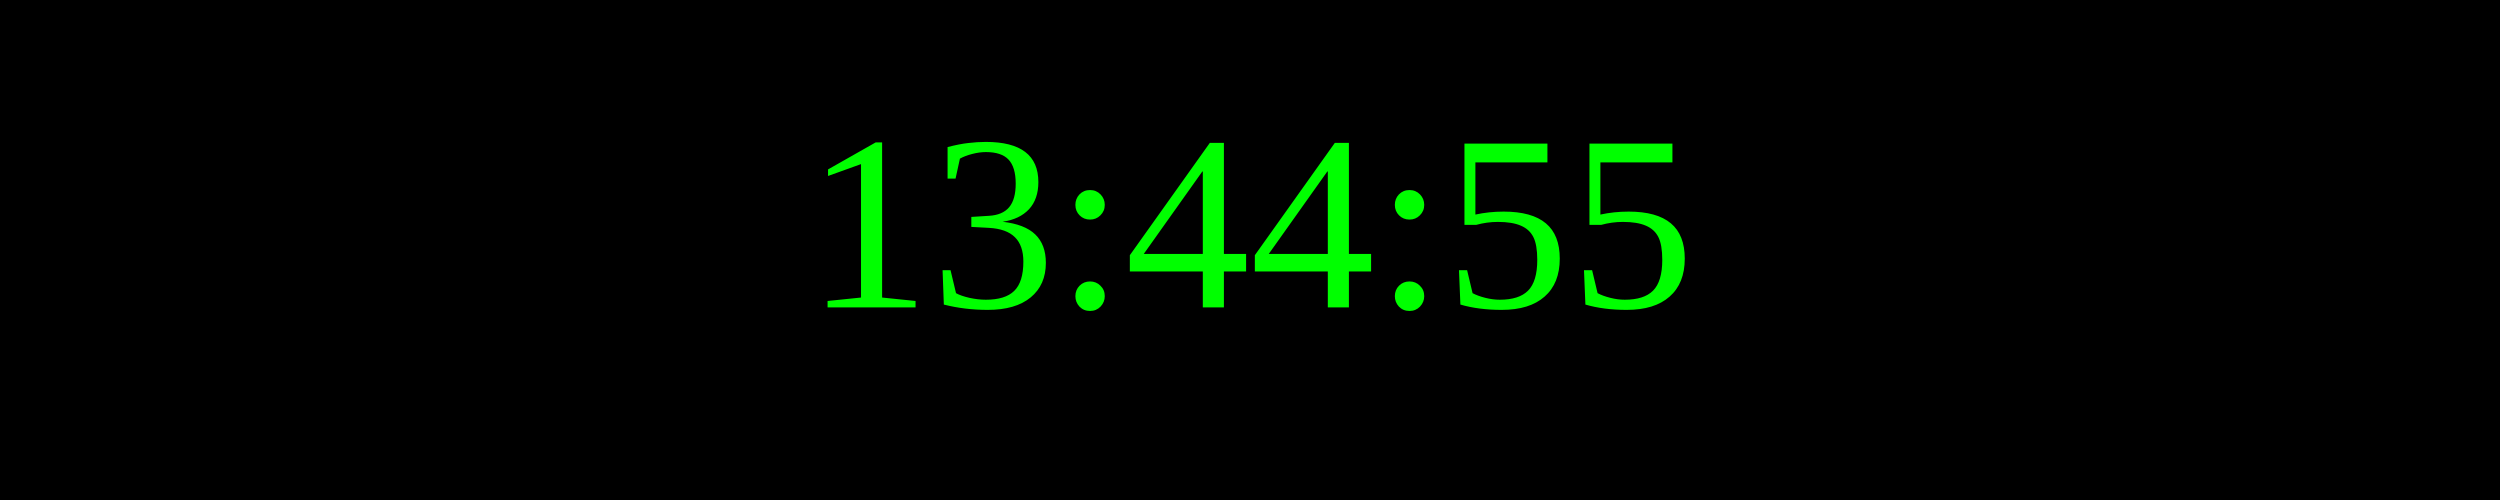
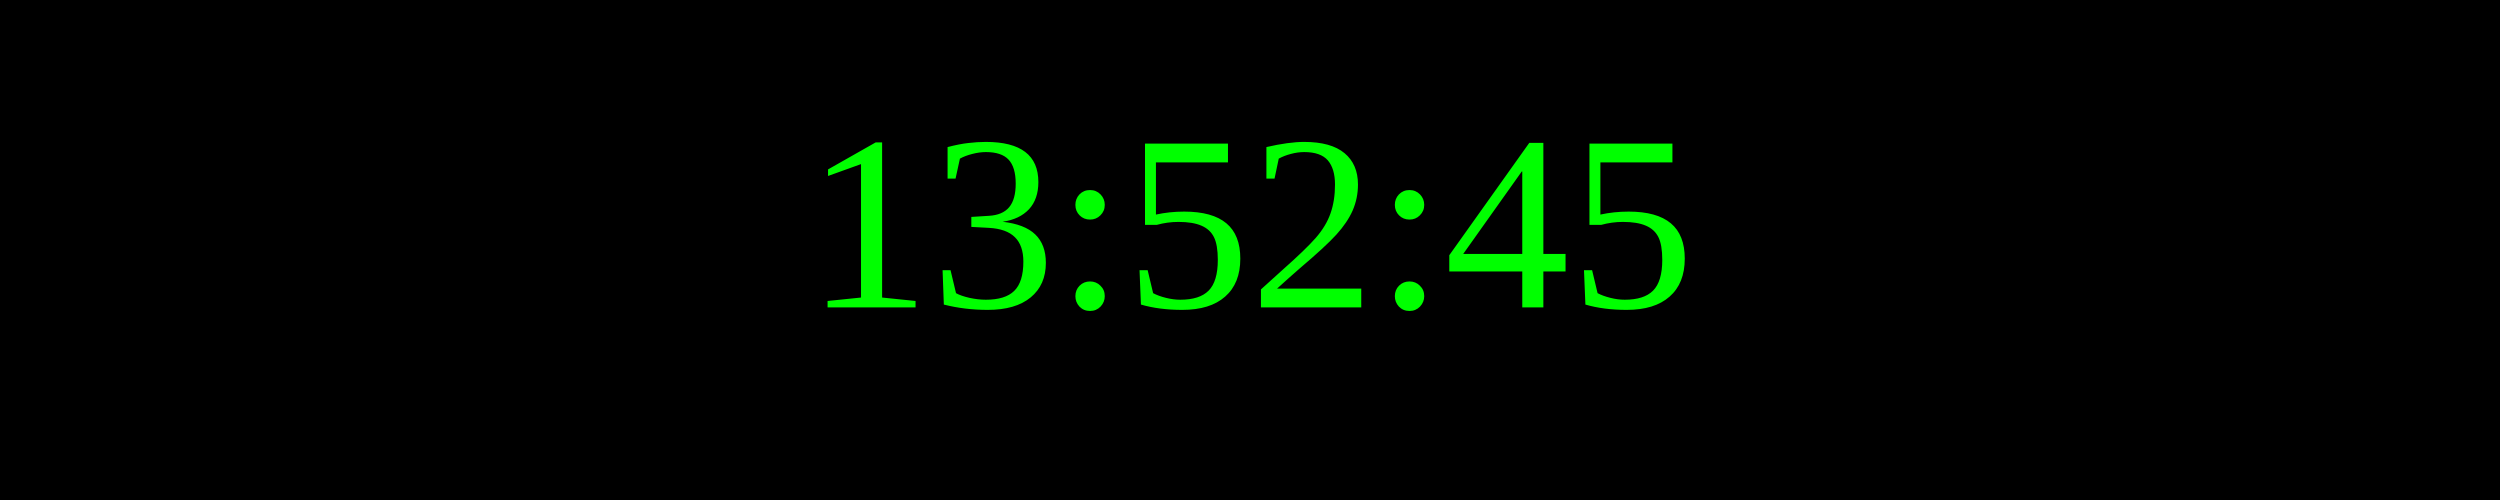
<svg xmlns="http://www.w3.org/2000/svg" width="250" height="50">
  <rect width="100%" height="100%" fill="black" />
  <text x="50%" y="50%" font-size="25" fill="lime" text-anchor="middle" dominant-baseline="middle">
- 13:44:55
+ 13:52:45
</text>
</svg>
